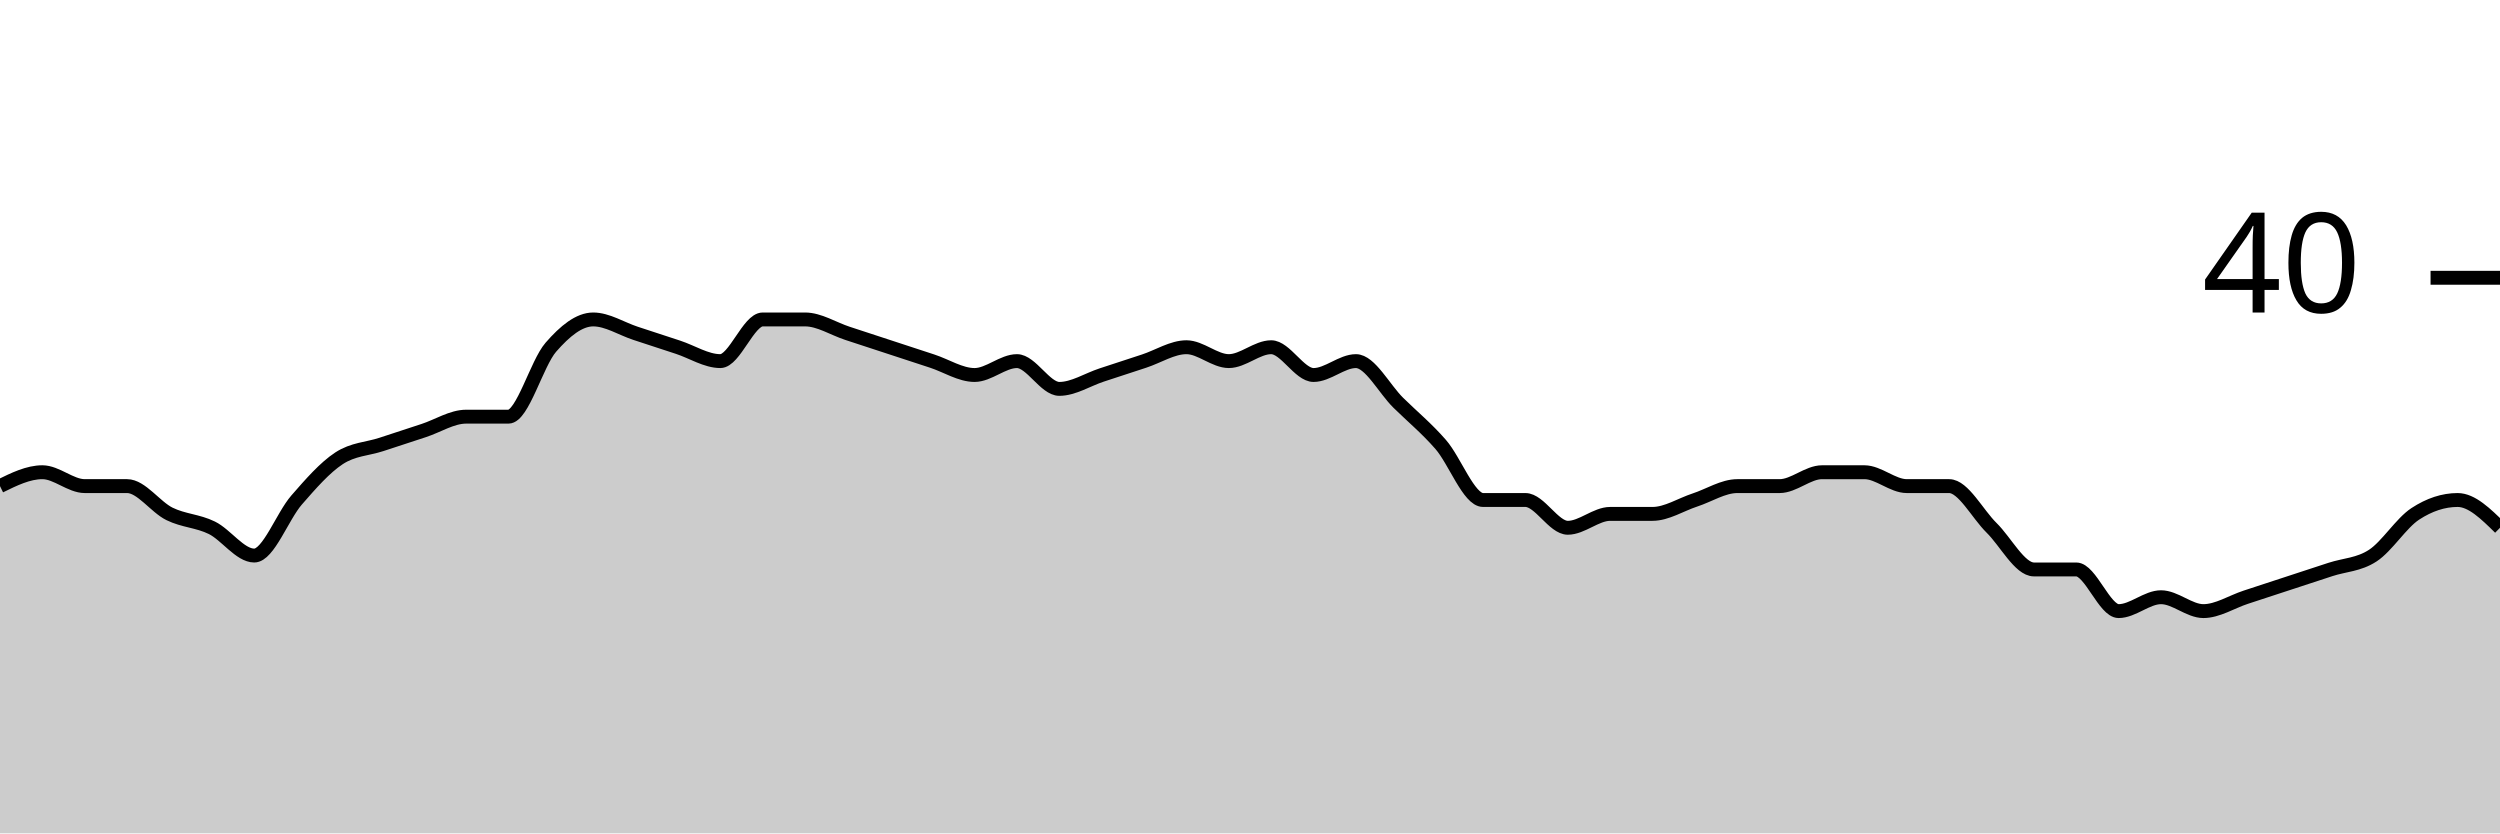
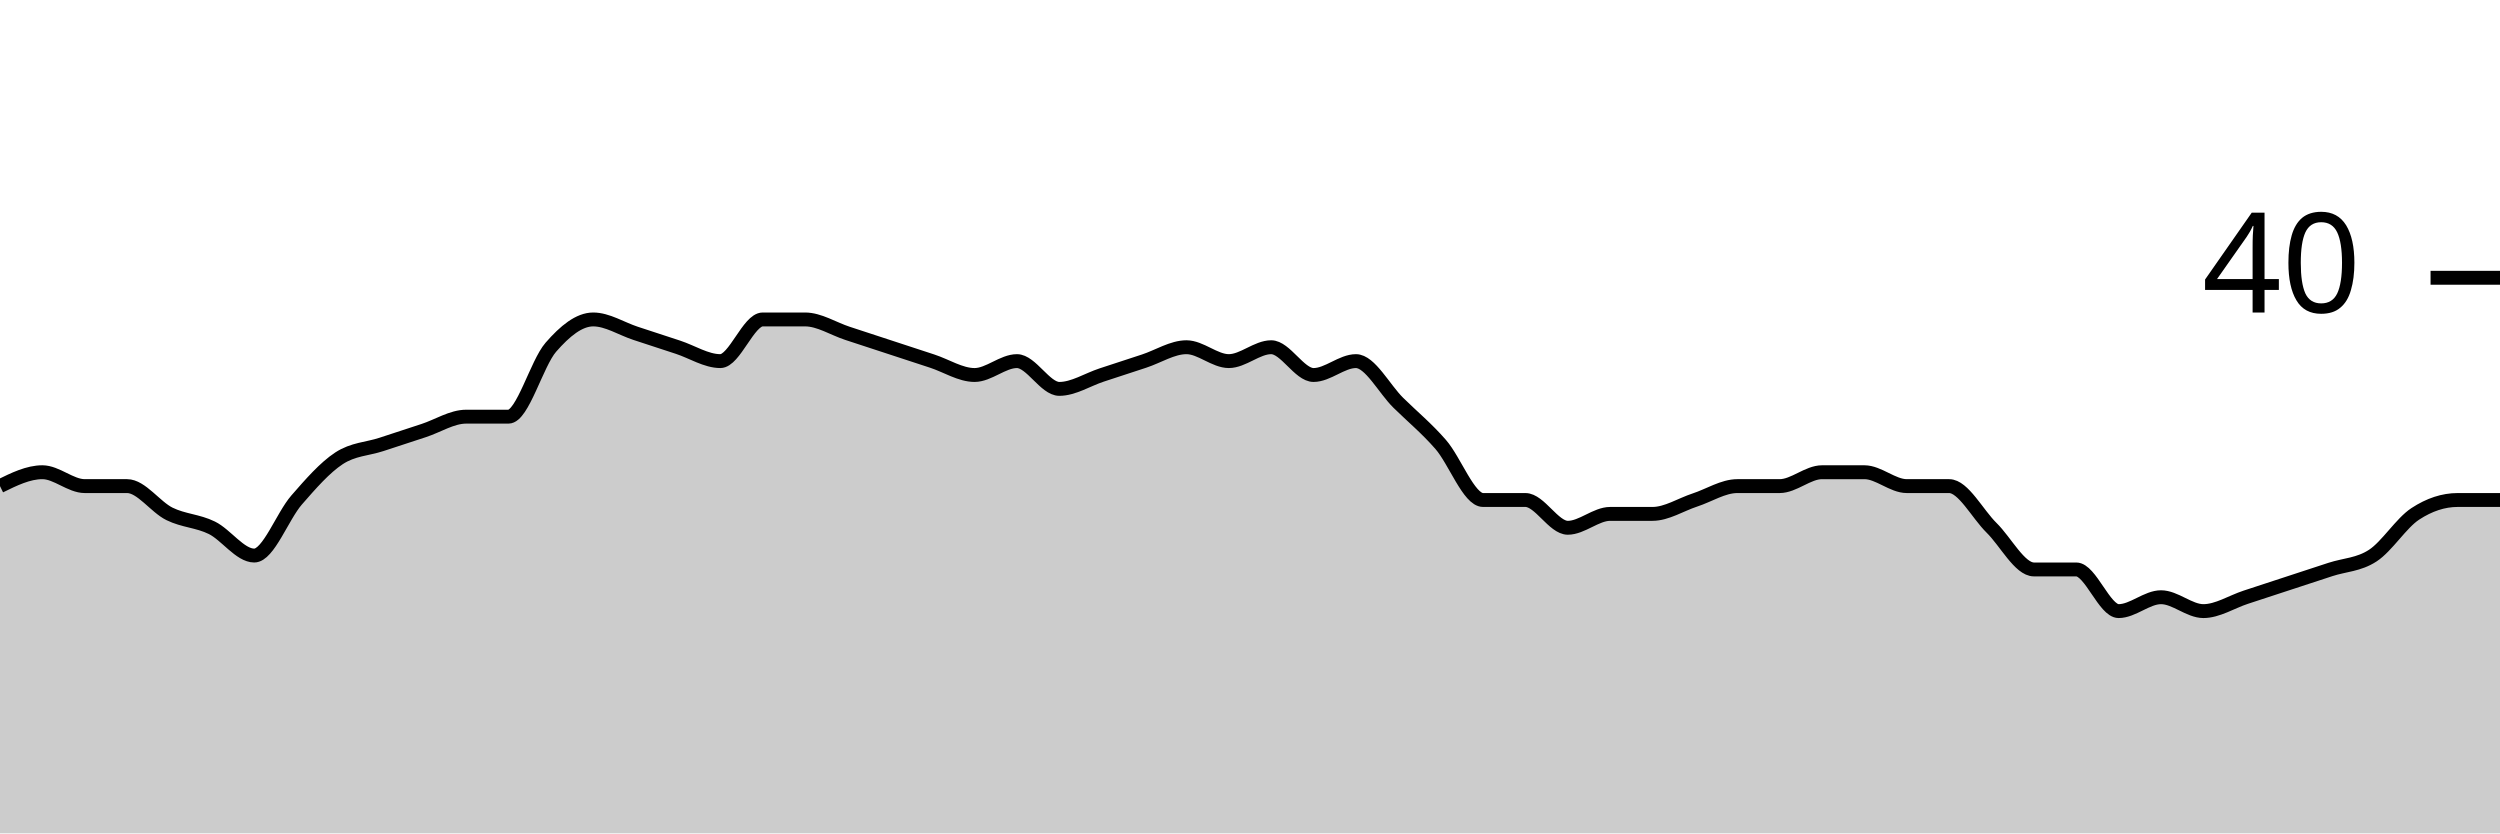
<svg xmlns="http://www.w3.org/2000/svg" viewBox="0 0 180 60">
  <g transform="translate(0,20)">
-     <path class="area" fill="rgba(0, 0, 0, 0.2)" d="M0,15C1.017,14.5,2.034,14,3.051,14C4.068,14,5.085,15,6.102,15C7.119,15,8.136,15,9.153,15C10.169,15,11.186,16.5,12.203,17C13.22,17.5,14.237,17.5,15.254,18C16.271,18.5,17.288,20,18.305,20C19.322,20,20.339,17.167,21.356,16C22.373,14.833,23.39,13.667,24.407,13C25.424,12.333,26.441,12.333,27.458,12C28.475,11.667,29.492,11.333,30.508,11C31.525,10.667,32.542,10,33.559,10C34.576,10,35.593,10,36.61,10C37.627,10,38.644,6.167,39.661,5C40.678,3.833,41.695,3,42.712,3C43.729,3,44.746,3.667,45.763,4C46.78,4.333,47.797,4.667,48.814,5C49.831,5.333,50.847,6,51.864,6C52.881,6,53.898,3,54.915,3C55.932,3,56.949,3,57.966,3C58.983,3,60,3.667,61.017,4C62.034,4.333,63.051,4.667,64.068,5C65.085,5.333,66.102,5.667,67.119,6C68.136,6.333,69.153,7,70.169,7C71.186,7,72.203,6,73.22,6C74.237,6,75.254,8,76.271,8C77.288,8,78.305,7.333,79.322,7C80.339,6.667,81.356,6.333,82.373,6C83.39,5.667,84.407,5,85.424,5C86.441,5,87.458,6,88.475,6C89.492,6,90.508,5,91.525,5C92.542,5,93.559,7,94.576,7C95.593,7,96.61,6,97.627,6C98.644,6,99.661,8,100.678,9C101.695,10,102.712,10.833,103.729,12C104.746,13.167,105.763,16,106.78,16C107.797,16,108.814,16,109.831,16C110.847,16,111.864,18,112.881,18C113.898,18,114.915,17,115.932,17C116.949,17,117.966,17,118.983,17C120,17,121.017,16.333,122.034,16C123.051,15.667,124.068,15,125.085,15C126.102,15,127.119,15,128.136,15C129.153,15,130.169,14,131.186,14C132.203,14,133.22,14,134.237,14C135.254,14,136.271,15,137.288,15C138.305,15,139.322,15,140.339,15C141.356,15,142.373,17,143.39,18C144.407,19,145.424,21,146.441,21C147.458,21,148.475,21,149.492,21C150.508,21,151.525,24,152.542,24C153.559,24,154.576,23,155.593,23C156.61,23,157.627,24,158.644,24C159.661,24,160.678,23.333,161.695,23C162.712,22.667,163.729,22.333,164.746,22C165.763,21.667,166.78,21.333,167.797,21C168.814,20.667,169.831,20.667,170.847,20C171.864,19.333,172.881,17.667,173.898,17C174.915,16.333,175.932,16,176.949,16C177.966,16,178.983,17,180,18L180,40C178.983,40,177.966,40,176.949,40C175.932,40,174.915,40,173.898,40C172.881,40,171.864,40,170.847,40C169.831,40,168.814,40,167.797,40C166.78,40,165.763,40,164.746,40C163.729,40,162.712,40,161.695,40C160.678,40,159.661,40,158.644,40C157.627,40,156.61,40,155.593,40C154.576,40,153.559,40,152.542,40C151.525,40,150.508,40,149.492,40C148.475,40,147.458,40,146.441,40C145.424,40,144.407,40,143.39,40C142.373,40,141.356,40,140.339,40C139.322,40,138.305,40,137.288,40C136.271,40,135.254,40,134.237,40C133.22,40,132.203,40,131.186,40C130.169,40,129.153,40,128.136,40C127.119,40,126.102,40,125.085,40C124.068,40,123.051,40,122.034,40C121.017,40,120,40,118.983,40C117.966,40,116.949,40,115.932,40C114.915,40,113.898,40,112.881,40C111.864,40,110.847,40,109.831,40C108.814,40,107.797,40,106.78,40C105.763,40,104.746,40,103.729,40C102.712,40,101.695,40,100.678,40C99.661,40,98.644,40,97.627,40C96.61,40,95.593,40,94.576,40C93.559,40,92.542,40,91.525,40C90.508,40,89.492,40,88.475,40C87.458,40,86.441,40,85.424,40C84.407,40,83.39,40,82.373,40C81.356,40,80.339,40,79.322,40C78.305,40,77.288,40,76.271,40C75.254,40,74.237,40,73.22,40C72.203,40,71.186,40,70.169,40C69.153,40,68.136,40,67.119,40C66.102,40,65.085,40,64.068,40C63.051,40,62.034,40,61.017,40C60,40,58.983,40,57.966,40C56.949,40,55.932,40,54.915,40C53.898,40,52.881,40,51.864,40C50.847,40,49.831,40,48.814,40C47.797,40,46.78,40,45.763,40C44.746,40,43.729,40,42.712,40C41.695,40,40.678,40,39.661,40C38.644,40,37.627,40,36.61,40C35.593,40,34.576,40,33.559,40C32.542,40,31.525,40,30.508,40C29.492,40,28.475,40,27.458,40C26.441,40,25.424,40,24.407,40C23.39,40,22.373,40,21.356,40C20.339,40,19.322,40,18.305,40C17.288,40,16.271,40,15.254,40C14.237,40,13.22,40,12.203,40C11.186,40,10.169,40,9.153,40C8.136,40,7.119,40,6.102,40C5.085,40,4.068,40,3.051,40C2.034,40,1.017,40,0,40Z" />
-     <path class="line" stroke="black" fill="none" d="M0,15C1.017,14.5,2.034,14,3.051,14C4.068,14,5.085,15,6.102,15C7.119,15,8.136,15,9.153,15C10.169,15,11.186,16.5,12.203,17C13.22,17.5,14.237,17.5,15.254,18C16.271,18.5,17.288,20,18.305,20C19.322,20,20.339,17.167,21.356,16C22.373,14.833,23.39,13.667,24.407,13C25.424,12.333,26.441,12.333,27.458,12C28.475,11.667,29.492,11.333,30.508,11C31.525,10.667,32.542,10,33.559,10C34.576,10,35.593,10,36.61,10C37.627,10,38.644,6.167,39.661,5C40.678,3.833,41.695,3,42.712,3C43.729,3,44.746,3.667,45.763,4C46.78,4.333,47.797,4.667,48.814,5C49.831,5.333,50.847,6,51.864,6C52.881,6,53.898,3,54.915,3C55.932,3,56.949,3,57.966,3C58.983,3,60,3.667,61.017,4C62.034,4.333,63.051,4.667,64.068,5C65.085,5.333,66.102,5.667,67.119,6C68.136,6.333,69.153,7,70.169,7C71.186,7,72.203,6,73.22,6C74.237,6,75.254,8,76.271,8C77.288,8,78.305,7.333,79.322,7C80.339,6.667,81.356,6.333,82.373,6C83.39,5.667,84.407,5,85.424,5C86.441,5,87.458,6,88.475,6C89.492,6,90.508,5,91.525,5C92.542,5,93.559,7,94.576,7C95.593,7,96.61,6,97.627,6C98.644,6,99.661,8,100.678,9C101.695,10,102.712,10.833,103.729,12C104.746,13.167,105.763,16,106.78,16C107.797,16,108.814,16,109.831,16C110.847,16,111.864,18,112.881,18C113.898,18,114.915,17,115.932,17C116.949,17,117.966,17,118.983,17C120,17,121.017,16.333,122.034,16C123.051,15.667,124.068,15,125.085,15C126.102,15,127.119,15,128.136,15C129.153,15,130.169,14,131.186,14C132.203,14,133.22,14,134.237,14C135.254,14,136.271,15,137.288,15C138.305,15,139.322,15,140.339,15C141.356,15,142.373,17,143.39,18C144.407,19,145.424,21,146.441,21C147.458,21,148.475,21,149.492,21C150.508,21,151.525,24,152.542,24C153.559,24,154.576,23,155.593,23C156.61,23,157.627,24,158.644,24C159.661,24,160.678,23.333,161.695,23C162.712,22.667,163.729,22.333,164.746,22C165.763,21.667,166.78,21.333,167.797,21C168.814,20.667,169.831,20.667,170.847,20C171.864,19.333,172.881,17.667,173.898,17C174.915,16.333,175.932,16,176.949,16C177.966,16,178.983,17,180,18" />
+     <path class="area" fill="rgba(0, 0, 0, 0.2)" d="M0,15C1.017,14.5,2.034,14,3.051,14C4.068,14,5.085,15,6.102,15C7.119,15,8.136,15,9.153,15C10.169,15,11.186,16.5,12.203,17C13.22,17.5,14.237,17.5,15.254,18C16.271,18.5,17.288,20,18.305,20C19.322,20,20.339,17.167,21.356,16C22.373,14.833,23.39,13.667,24.407,13C25.424,12.333,26.441,12.333,27.458,12C28.475,11.667,29.492,11.333,30.508,11C31.525,10.667,32.542,10,33.559,10C34.576,10,35.593,10,36.61,10C37.627,10,38.644,6.167,39.661,5C40.678,3.833,41.695,3,42.712,3C43.729,3,44.746,3.667,45.763,4C46.78,4.333,47.797,4.667,48.814,5C49.831,5.333,50.847,6,51.864,6C52.881,6,53.898,3,54.915,3C55.932,3,56.949,3,57.966,3C58.983,3,60,3.667,61.017,4C62.034,4.333,63.051,4.667,64.068,5C65.085,5.333,66.102,5.667,67.119,6C68.136,6.333,69.153,7,70.169,7C71.186,7,72.203,6,73.22,6C74.237,6,75.254,8,76.271,8C77.288,8,78.305,7.333,79.322,7C80.339,6.667,81.356,6.333,82.373,6C83.39,5.667,84.407,5,85.424,5C86.441,5,87.458,6,88.475,6C89.492,6,90.508,5,91.525,5C92.542,5,93.559,7,94.576,7C95.593,7,96.61,6,97.627,6C98.644,6,99.661,8,100.678,9C101.695,10,102.712,10.833,103.729,12C104.746,13.167,105.763,16,106.78,16C107.797,16,108.814,16,109.831,16C110.847,16,111.864,18,112.881,18C113.898,18,114.915,17,115.932,17C116.949,17,117.966,17,118.983,17C120,17,121.017,16.333,122.034,16C123.051,15.667,124.068,15,125.085,15C126.102,15,127.119,15,128.136,15C129.153,15,130.169,14,131.186,14C132.203,14,133.22,14,134.237,14C135.254,14,136.271,15,137.288,15C138.305,15,139.322,15,140.339,15C141.356,15,142.373,17,143.39,18C144.407,19,145.424,21,146.441,21C147.458,21,148.475,21,149.492,21C150.508,21,151.525,24,152.542,24C153.559,24,154.576,23,155.593,23C156.61,23,157.627,24,158.644,24C159.661,24,160.678,23.333,161.695,23C162.712,22.667,163.729,22.333,164.746,22C165.763,21.667,166.78,21.333,167.797,21C168.814,20.667,169.831,20.667,170.847,20C171.864,19.333,172.881,17.667,173.898,17C174.915,16.333,175.932,16,176.949,16C177.966,16,178.983,16,180,16L180,40C178.983,40,177.966,40,176.949,40C175.932,40,174.915,40,173.898,40C172.881,40,171.864,40,170.847,40C169.831,40,168.814,40,167.797,40C166.78,40,165.763,40,164.746,40C163.729,40,162.712,40,161.695,40C160.678,40,159.661,40,158.644,40C157.627,40,156.61,40,155.593,40C154.576,40,153.559,40,152.542,40C151.525,40,150.508,40,149.492,40C148.475,40,147.458,40,146.441,40C145.424,40,144.407,40,143.39,40C142.373,40,141.356,40,140.339,40C139.322,40,138.305,40,137.288,40C136.271,40,135.254,40,134.237,40C133.22,40,132.203,40,131.186,40C130.169,40,129.153,40,128.136,40C127.119,40,126.102,40,125.085,40C124.068,40,123.051,40,122.034,40C121.017,40,120,40,118.983,40C117.966,40,116.949,40,115.932,40C114.915,40,113.898,40,112.881,40C111.864,40,110.847,40,109.831,40C108.814,40,107.797,40,106.78,40C105.763,40,104.746,40,103.729,40C102.712,40,101.695,40,100.678,40C99.661,40,98.644,40,97.627,40C96.61,40,95.593,40,94.576,40C93.559,40,92.542,40,91.525,40C90.508,40,89.492,40,88.475,40C87.458,40,86.441,40,85.424,40C84.407,40,83.39,40,82.373,40C81.356,40,80.339,40,79.322,40C78.305,40,77.288,40,76.271,40C75.254,40,74.237,40,73.22,40C72.203,40,71.186,40,70.169,40C69.153,40,68.136,40,67.119,40C66.102,40,65.085,40,64.068,40C63.051,40,62.034,40,61.017,40C60,40,58.983,40,57.966,40C56.949,40,55.932,40,54.915,40C53.898,40,52.881,40,51.864,40C50.847,40,49.831,40,48.814,40C47.797,40,46.78,40,45.763,40C44.746,40,43.729,40,42.712,40C41.695,40,40.678,40,39.661,40C38.644,40,37.627,40,36.61,40C35.593,40,34.576,40,33.559,40C32.542,40,31.525,40,30.508,40C29.492,40,28.475,40,27.458,40C26.441,40,25.424,40,24.407,40C23.39,40,22.373,40,21.356,40C20.339,40,19.322,40,18.305,40C17.288,40,16.271,40,15.254,40C14.237,40,13.22,40,12.203,40C11.186,40,10.169,40,9.153,40C8.136,40,7.119,40,6.102,40C5.085,40,4.068,40,3.051,40C2.034,40,1.017,40,0,40Z" />
+     <path class="line" stroke="black" fill="none" d="M0,15C1.017,14.5,2.034,14,3.051,14C4.068,14,5.085,15,6.102,15C7.119,15,8.136,15,9.153,15C10.169,15,11.186,16.5,12.203,17C13.22,17.5,14.237,17.5,15.254,18C16.271,18.5,17.288,20,18.305,20C19.322,20,20.339,17.167,21.356,16C22.373,14.833,23.39,13.667,24.407,13C25.424,12.333,26.441,12.333,27.458,12C28.475,11.667,29.492,11.333,30.508,11C31.525,10.667,32.542,10,33.559,10C34.576,10,35.593,10,36.61,10C37.627,10,38.644,6.167,39.661,5C40.678,3.833,41.695,3,42.712,3C43.729,3,44.746,3.667,45.763,4C46.78,4.333,47.797,4.667,48.814,5C49.831,5.333,50.847,6,51.864,6C52.881,6,53.898,3,54.915,3C55.932,3,56.949,3,57.966,3C58.983,3,60,3.667,61.017,4C62.034,4.333,63.051,4.667,64.068,5C65.085,5.333,66.102,5.667,67.119,6C68.136,6.333,69.153,7,70.169,7C71.186,7,72.203,6,73.22,6C74.237,6,75.254,8,76.271,8C77.288,8,78.305,7.333,79.322,7C80.339,6.667,81.356,6.333,82.373,6C83.39,5.667,84.407,5,85.424,5C86.441,5,87.458,6,88.475,6C89.492,6,90.508,5,91.525,5C92.542,5,93.559,7,94.576,7C95.593,7,96.61,6,97.627,6C98.644,6,99.661,8,100.678,9C101.695,10,102.712,10.833,103.729,12C104.746,13.167,105.763,16,106.78,16C107.797,16,108.814,16,109.831,16C110.847,16,111.864,18,112.881,18C113.898,18,114.915,17,115.932,17C116.949,17,117.966,17,118.983,17C120,17,121.017,16.333,122.034,16C123.051,15.667,124.068,15,125.085,15C126.102,15,127.119,15,128.136,15C129.153,15,130.169,14,131.186,14C132.203,14,133.22,14,134.237,14C135.254,14,136.271,15,137.288,15C138.305,15,139.322,15,140.339,15C141.356,15,142.373,17,143.39,18C144.407,19,145.424,21,146.441,21C147.458,21,148.475,21,149.492,21C150.508,21,151.525,24,152.542,24C153.559,24,154.576,23,155.593,23C156.61,23,157.627,24,158.644,24C159.661,24,160.678,23.333,161.695,23C162.712,22.667,163.729,22.333,164.746,22C165.763,21.667,166.78,21.333,167.797,21C168.814,20.667,169.831,20.667,170.847,20C171.864,19.333,172.881,17.667,173.898,17C174.915,16.333,175.932,16,176.949,16C177.966,16,178.983,16,180,16" />
    <path class="axis-ceiling" stroke-width="1" stroke="black" fill="none" d="M175,0L180,0" />
    <text class="axis-ceiling-label" font-family="sans-serif" text-anchor="end" font-size="10px" x="170" y="2.5">40</text>
  </g>
</svg>
